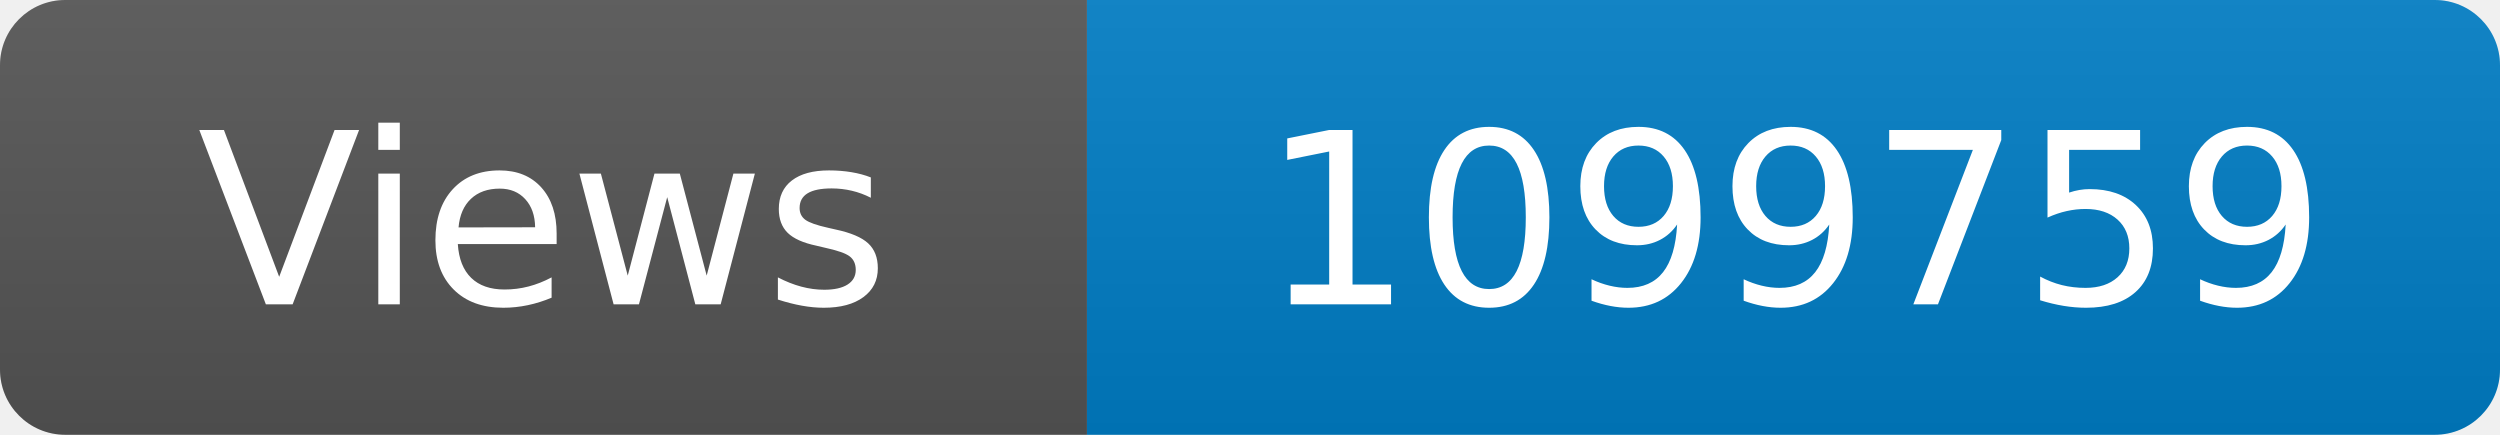
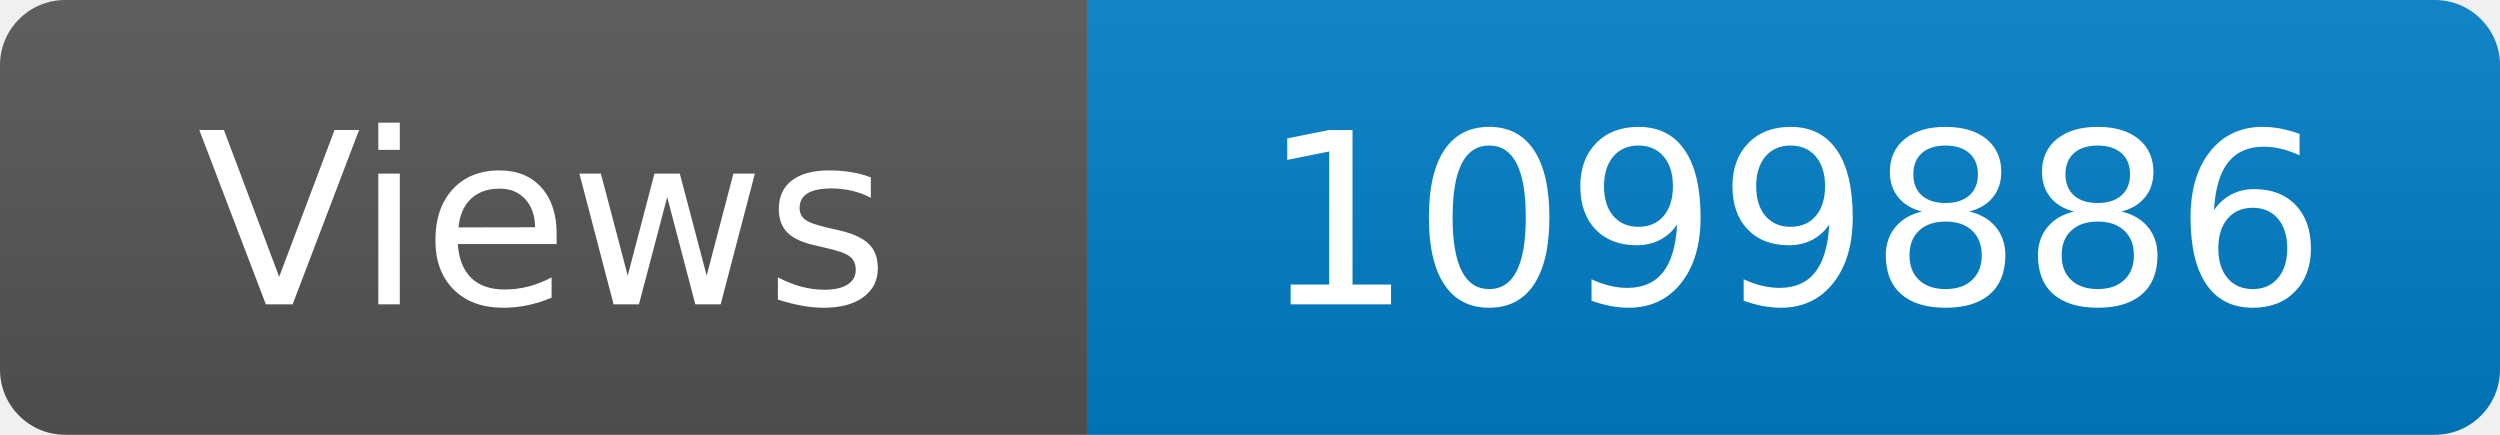
<svg xmlns="http://www.w3.org/2000/svg" width="115" height="20" role="img" aria-label="Maintained?: yes">
  <linearGradient id="s" x2="0" y2="100%">
    <stop offset="0" stop-color="#bbb" stop-opacity=".1" />
    <stop offset="1" stop-opacity=".1" />
  </linearGradient>
  <clipPath id="r">
    <rect width="115" height="20" rx="3" fill="#fff" />
  </clipPath>
  <g clip-path="url(#r)">
    <rect width="50" height="20" fill="#555" />
    <rect x="50" width="160" height="20" fill="#007ec6" />
    <rect width="115" height="20" fill="url(#s)" />
  </g>
  <g fill="#fff" text-anchor="middle" font-family="Verdana,Geneva,DejaVu Sans,sans-serif" font-size="110">
    <text x="250" y="140" transform="scale(.1)" fill="#fff">Views</text>
-     <text x="825" y="140" transform="scale(.1)" fill="#fff">1099759</text>
+     <text x="825" y="140" transform="scale(.1)" fill="#fff">1099886</text>
  </g>
</svg>
